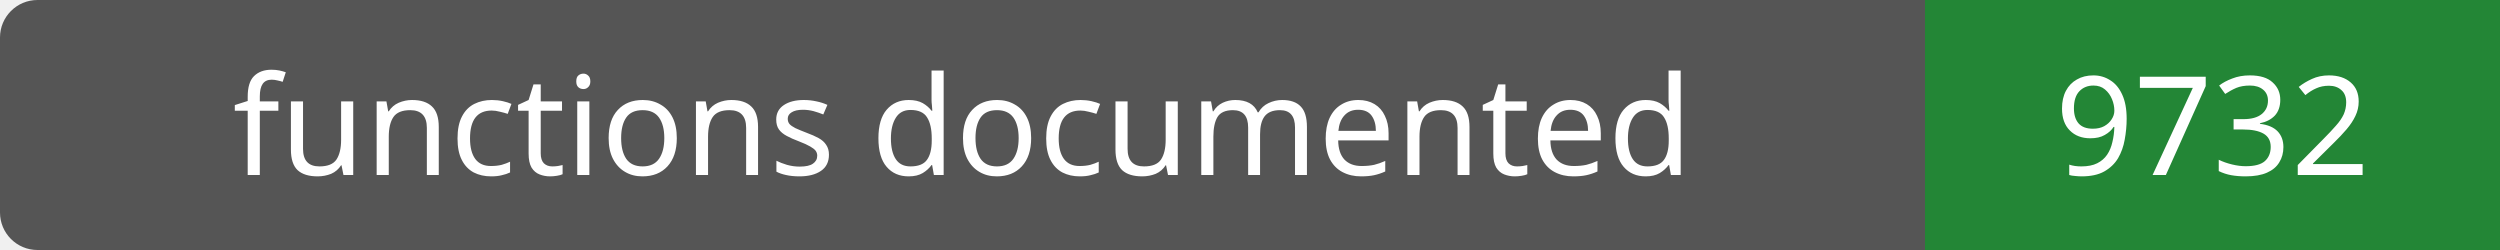
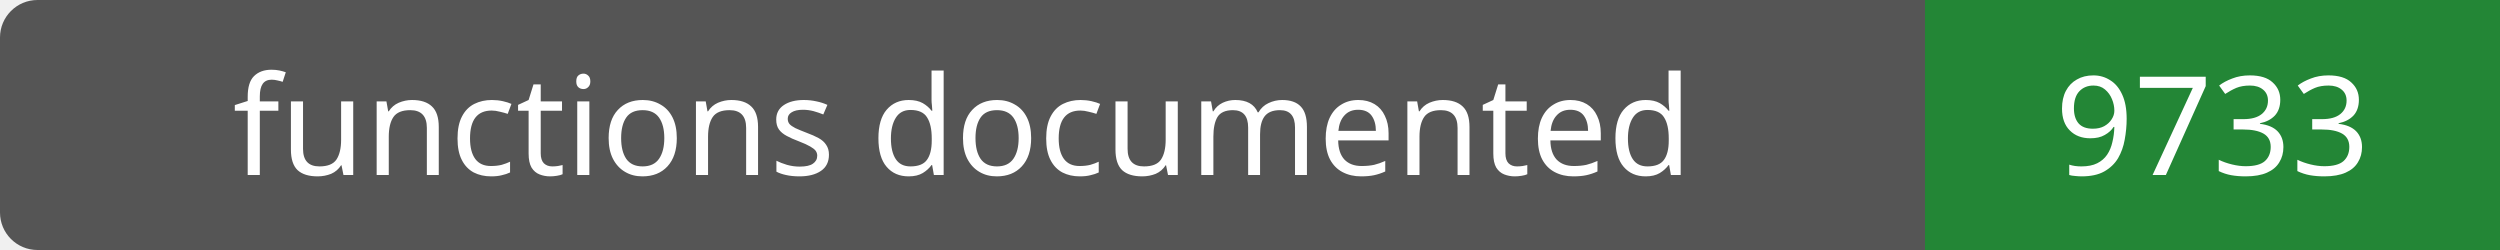
- <svg xmlns="http://www.w3.org/2000/svg" width="200" height="20" role="img" aria-label="functions documented: 9732">
+ <svg xmlns="http://www.w3.org/2000/svg" width="200" height="20" role="img" aria-label="functions documented: 9733">
  <rect width="200" height="20" rx="3" fill="#555" />
  <path fill="#238636" d="M154 0h46v20H154z" />
  <g fill="#fff" text-anchor="middle" font-family="Verdana,sans-serif" font-size="11">
    <text x="77.0" y="14">functions documented</text>
-     <text x="177.0" y="14">9732</text>
+     <text x="177.0" y="14">9733</text>
  </g>
</svg>
